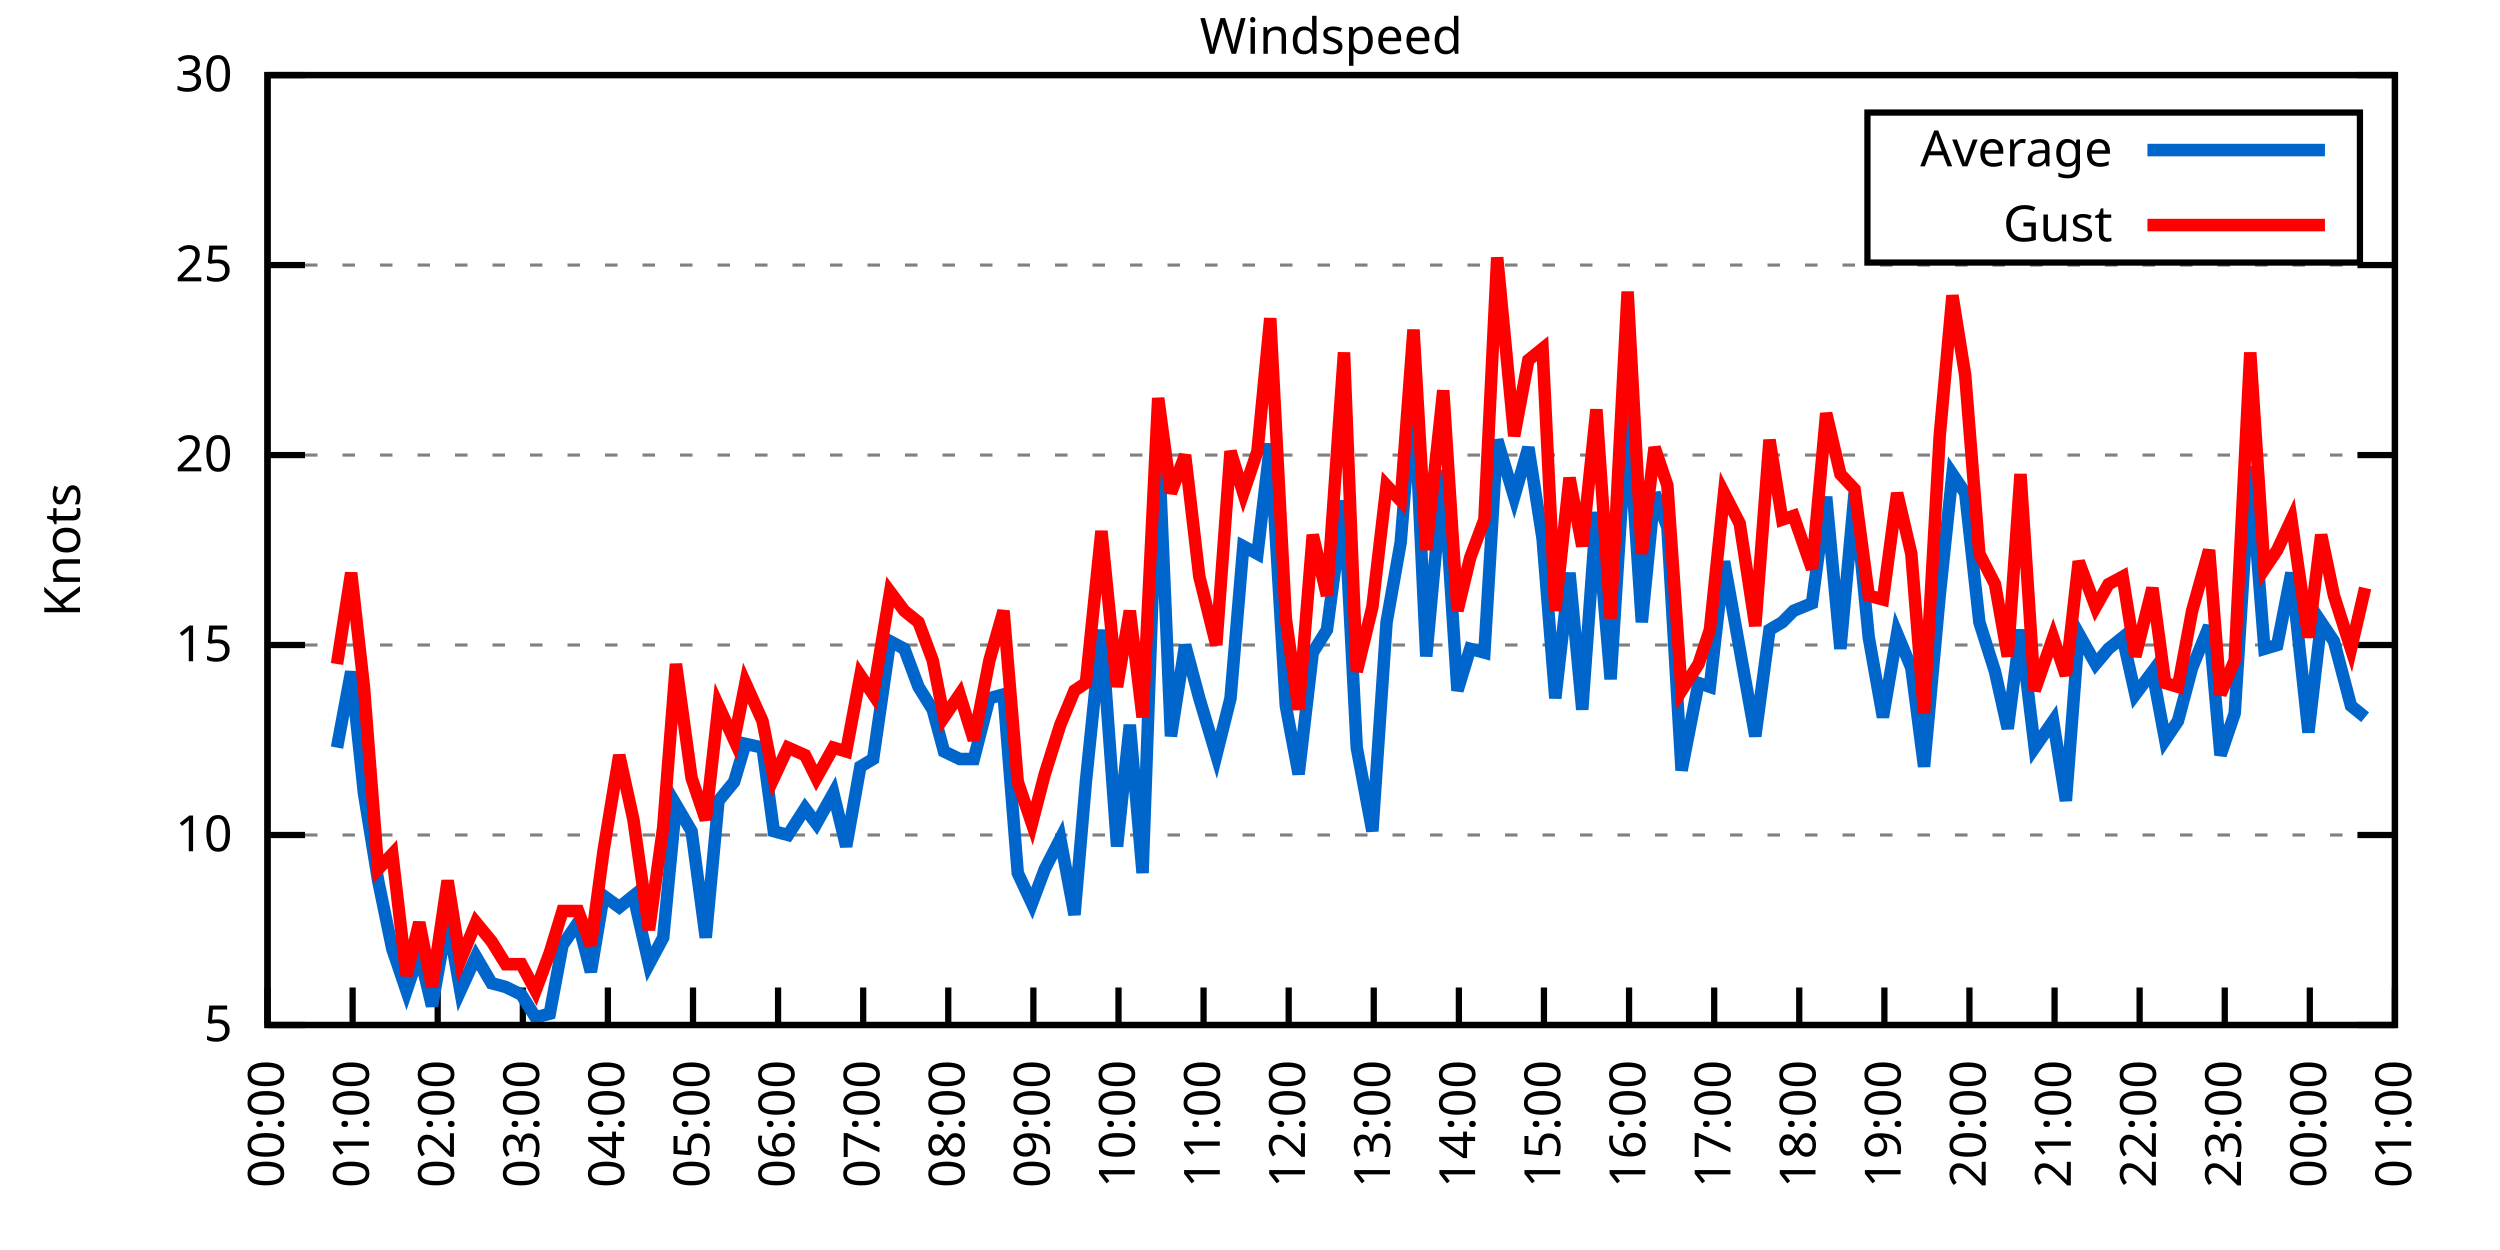
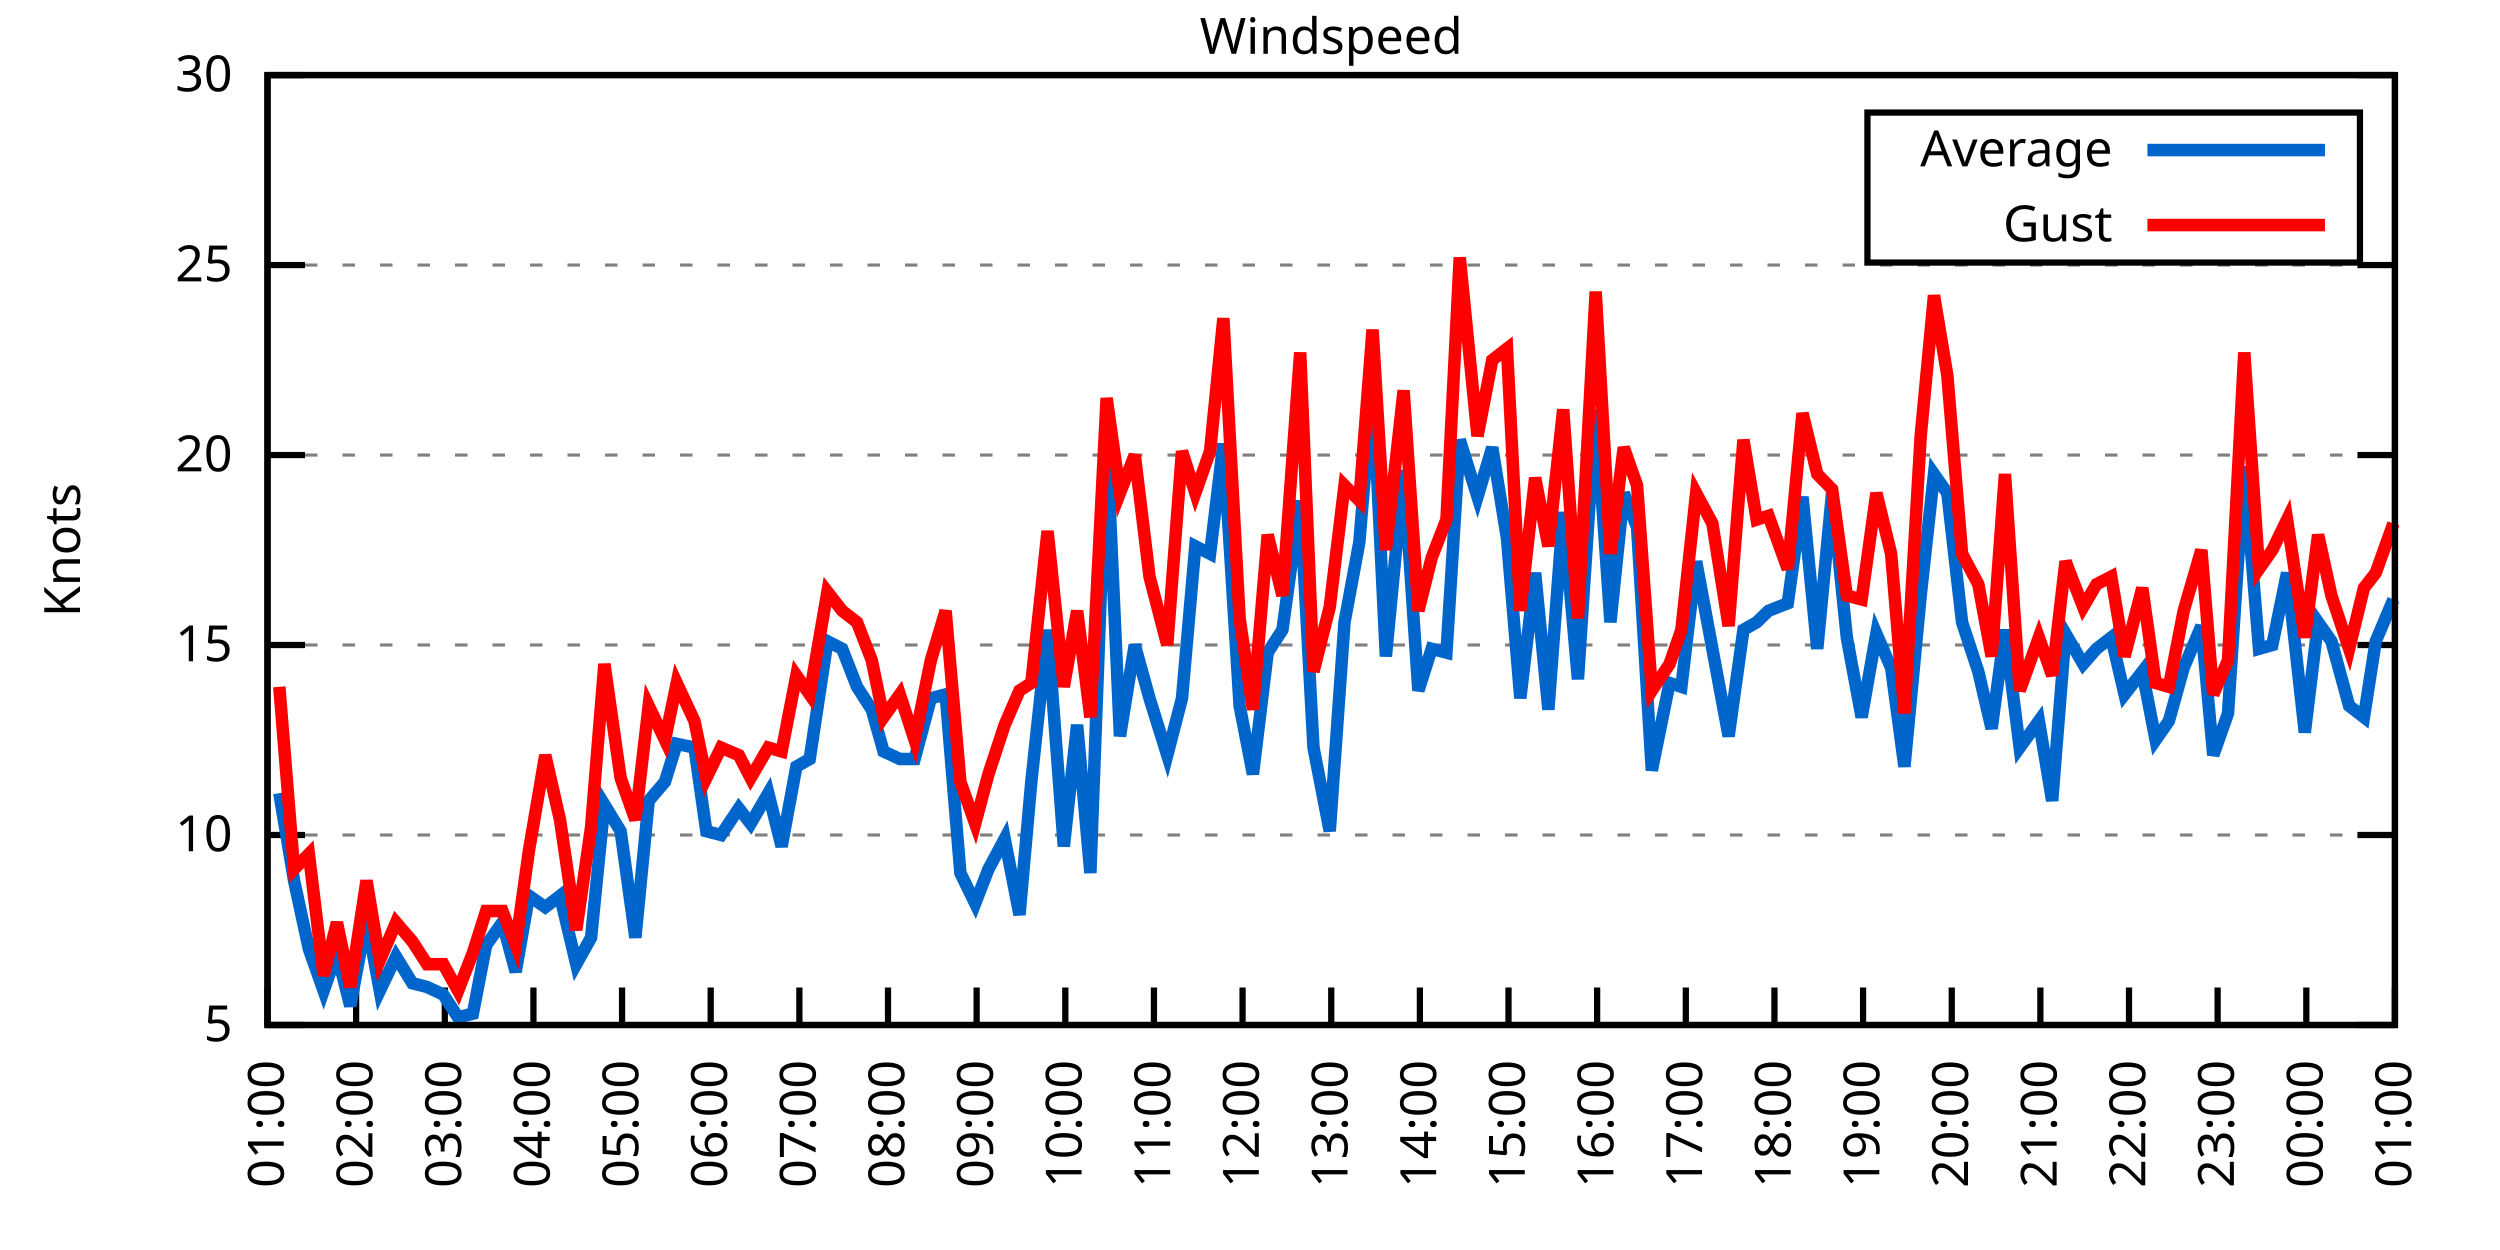
<svg xmlns="http://www.w3.org/2000/svg" xmlns:xlink="http://www.w3.org/1999/xlink" width="400" height="200" viewBox="0 0 400 200">
  <g id="gnuplot_canvas">
    <rect x="0" y="0" width="400" height="200" fill="none" />
    <defs>
      <circle id="gpDot" r="0.5" stroke-width="0.5" stroke="currentColor" />
      <path id="gpPt0" stroke-width="0.333" stroke="currentColor" d="M-1,0 h2 M0,-1 v2" />
      <path id="gpPt1" stroke-width="0.333" stroke="currentColor" d="M-1,-1 L1,1 M1,-1 L-1,1" />
      <path id="gpPt2" stroke-width="0.333" stroke="currentColor" d="M-1,0 L1,0 M0,-1 L0,1 M-1,-1 L1,1 M-1,1 L1,-1" />
      <rect id="gpPt3" stroke-width="0.333" stroke="currentColor" x="-1" y="-1" width="2" height="2" />
      <rect id="gpPt4" stroke-width="0.333" stroke="currentColor" fill="currentColor" x="-1" y="-1" width="2" height="2" />
      <circle id="gpPt5" stroke-width="0.333" stroke="currentColor" cx="0" cy="0" r="1" />
      <use xlink:href="#gpPt5" id="gpPt6" fill="currentColor" stroke="none" />
      <path id="gpPt7" stroke-width="0.333" stroke="currentColor" d="M0,-1.33 L-1.33,0.67 L1.33,0.67 z" />
      <use xlink:href="#gpPt7" id="gpPt8" fill="currentColor" stroke="none" />
      <use xlink:href="#gpPt7" id="gpPt9" stroke="currentColor" transform="rotate(180)" />
      <use xlink:href="#gpPt9" id="gpPt10" fill="currentColor" stroke="none" />
      <use xlink:href="#gpPt3" id="gpPt11" stroke="currentColor" transform="rotate(45)" />
      <use xlink:href="#gpPt11" id="gpPt12" fill="currentColor" stroke="none" />
      <path id="gpPt13" stroke-width="0.333" stroke="currentColor" d="M0,1.330 L1.265,0.411 L0.782,-1.067 L-0.782,-1.076 L-1.265,0.411 z" />
      <use xlink:href="#gpPt13" id="gpPt14" fill="currentColor" stroke="none" />
      <filter id="textbox" filterUnits="objectBoundingBox" x="0" y="0" height="1" width="1">
        <feFlood flood-color="white" flood-opacity="1" result="bgnd" />
        <feComposite in="SourceGraphic" in2="bgnd" operator="atop" />
      </filter>
      <filter id="greybox" filterUnits="objectBoundingBox" x="0" y="0" height="1" width="1">
        <feFlood flood-color="lightgrey" flood-opacity="1" result="grey" />
        <feComposite in="SourceGraphic" in2="grey" operator="atop" />
      </filter>
    </defs>
    <g fill="none" color="white" stroke="currentColor" stroke-width="1.00" stroke-linecap="butt" stroke-linejoin="miter">
</g>
    <g fill="none" color="black" stroke="currentColor" stroke-width="1.00" stroke-linecap="butt" stroke-linejoin="miter">
      <g stroke="none" shape-rendering="crispEdges">
        <polygon fill="rgb(255, 255, 255)" points="42.80,164.00 383.18,164.00 383.18,12.02 42.80,12.02 " />
      </g>
    </g>
    <g fill="none" color="black" stroke="currentColor" stroke-width="1.00" stroke-linecap="butt" stroke-linejoin="miter">
</g>
    <g fill="none" color="black" stroke="black" stroke-width="0.50" stroke-linecap="butt" stroke-linejoin="miter">
</g>
    <g fill="none" color="gray" stroke="currentColor" stroke-width="0.50" stroke-linecap="butt" stroke-linejoin="miter">
      <path stroke="gray" stroke-dasharray="2,4" class="gridline" d="M42.80,164.00 L383.19,164.00  " />
    </g>
    <g fill="none" color="gray" stroke="gray" stroke-width="1.00" stroke-linecap="butt" stroke-linejoin="miter">
</g>
    <g fill="none" color="black" stroke="currentColor" stroke-width="1.00" stroke-linecap="butt" stroke-linejoin="miter">
      <path stroke="black" d="M42.80,164.00 L48.80,164.00 M383.19,164.00 L377.19,164.00  " />
      <g transform="translate(37.20,166.60)" stroke="none" fill="black" font-family="Sans" font-size="8.00" text-anchor="end">
        <text>
          <tspan font-family="Sans"> 5</tspan>
        </text>
      </g>
    </g>
    <g fill="none" color="black" stroke="currentColor" stroke-width="1.00" stroke-linecap="butt" stroke-linejoin="miter">
</g>
    <g fill="none" color="black" stroke="black" stroke-width="0.50" stroke-linecap="butt" stroke-linejoin="miter">
</g>
    <g fill="none" color="gray" stroke="currentColor" stroke-width="0.50" stroke-linecap="butt" stroke-linejoin="miter">
      <path stroke="gray" stroke-dasharray="2,4" class="gridline" d="M42.80,133.60 L383.19,133.60  " />
    </g>
    <g fill="none" color="gray" stroke="gray" stroke-width="1.00" stroke-linecap="butt" stroke-linejoin="miter">
</g>
    <g fill="none" color="black" stroke="currentColor" stroke-width="1.00" stroke-linecap="butt" stroke-linejoin="miter">
      <path stroke="black" d="M42.80,133.60 L48.80,133.60 M383.19,133.60 L377.19,133.60  " />
      <g transform="translate(37.20,136.20)" stroke="none" fill="black" font-family="Sans" font-size="8.00" text-anchor="end">
        <text>
          <tspan font-family="Sans"> 10</tspan>
        </text>
      </g>
    </g>
    <g fill="none" color="black" stroke="currentColor" stroke-width="1.00" stroke-linecap="butt" stroke-linejoin="miter">
</g>
    <g fill="none" color="black" stroke="black" stroke-width="0.50" stroke-linecap="butt" stroke-linejoin="miter">
</g>
    <g fill="none" color="gray" stroke="currentColor" stroke-width="0.50" stroke-linecap="butt" stroke-linejoin="miter">
      <path stroke="gray" stroke-dasharray="2,4" class="gridline" d="M42.80,103.20 L383.19,103.20  " />
    </g>
    <g fill="none" color="gray" stroke="gray" stroke-width="1.00" stroke-linecap="butt" stroke-linejoin="miter">
</g>
    <g fill="none" color="black" stroke="currentColor" stroke-width="1.00" stroke-linecap="butt" stroke-linejoin="miter">
      <path stroke="black" d="M42.80,103.20 L48.80,103.20 M383.19,103.20 L377.19,103.20  " />
      <g transform="translate(37.20,105.80)" stroke="none" fill="black" font-family="Sans" font-size="8.00" text-anchor="end">
        <text>
          <tspan font-family="Sans"> 15</tspan>
        </text>
      </g>
    </g>
    <g fill="none" color="black" stroke="currentColor" stroke-width="1.00" stroke-linecap="butt" stroke-linejoin="miter">
</g>
    <g fill="none" color="black" stroke="black" stroke-width="0.50" stroke-linecap="butt" stroke-linejoin="miter">
</g>
    <g fill="none" color="gray" stroke="currentColor" stroke-width="0.50" stroke-linecap="butt" stroke-linejoin="miter">
      <path stroke="gray" stroke-dasharray="2,4" class="gridline" d="M42.80,72.81 L383.19,72.81  " />
    </g>
    <g fill="none" color="gray" stroke="gray" stroke-width="1.00" stroke-linecap="butt" stroke-linejoin="miter">
</g>
    <g fill="none" color="black" stroke="currentColor" stroke-width="1.00" stroke-linecap="butt" stroke-linejoin="miter">
      <path stroke="black" d="M42.80,72.81 L48.80,72.81 M383.19,72.81 L377.19,72.81  " />
      <g transform="translate(37.20,75.41)" stroke="none" fill="black" font-family="Sans" font-size="8.00" text-anchor="end">
        <text>
          <tspan font-family="Sans"> 20</tspan>
        </text>
      </g>
    </g>
    <g fill="none" color="black" stroke="currentColor" stroke-width="1.00" stroke-linecap="butt" stroke-linejoin="miter">
</g>
    <g fill="none" color="black" stroke="black" stroke-width="0.50" stroke-linecap="butt" stroke-linejoin="miter">
</g>
    <g fill="none" color="gray" stroke="currentColor" stroke-width="0.50" stroke-linecap="butt" stroke-linejoin="miter">
      <path stroke="gray" stroke-dasharray="2,4" class="gridline" d="M42.80,42.41 L383.19,42.41  " />
    </g>
    <g fill="none" color="gray" stroke="gray" stroke-width="1.00" stroke-linecap="butt" stroke-linejoin="miter">
</g>
    <g fill="none" color="black" stroke="currentColor" stroke-width="1.00" stroke-linecap="butt" stroke-linejoin="miter">
      <path stroke="black" d="M42.80,42.41 L48.80,42.41 M383.19,42.41 L377.19,42.41  " />
      <g transform="translate(37.20,45.01)" stroke="none" fill="black" font-family="Sans" font-size="8.00" text-anchor="end">
        <text>
          <tspan font-family="Sans"> 25</tspan>
        </text>
      </g>
    </g>
    <g fill="none" color="black" stroke="currentColor" stroke-width="1.00" stroke-linecap="butt" stroke-linejoin="miter">
</g>
    <g fill="none" color="black" stroke="black" stroke-width="0.50" stroke-linecap="butt" stroke-linejoin="miter">
</g>
    <g fill="none" color="gray" stroke="currentColor" stroke-width="0.50" stroke-linecap="butt" stroke-linejoin="miter">
      <path stroke="gray" stroke-dasharray="2,4" class="gridline" d="M42.80,12.01 L383.19,12.01  " />
    </g>
    <g fill="none" color="gray" stroke="gray" stroke-width="1.00" stroke-linecap="butt" stroke-linejoin="miter">
</g>
    <g fill="none" color="black" stroke="currentColor" stroke-width="1.00" stroke-linecap="butt" stroke-linejoin="miter">
      <path stroke="black" d="M42.80,12.01 L48.80,12.01 M383.19,12.01 L377.19,12.01  " />
      <g transform="translate(37.20,14.61)" stroke="none" fill="black" font-family="Sans" font-size="8.00" text-anchor="end">
        <text>
          <tspan font-family="Sans"> 30</tspan>
        </text>
      </g>
    </g>
    <g fill="none" color="black" stroke="currentColor" stroke-width="1.00" stroke-linecap="butt" stroke-linejoin="miter">
      <path stroke="black" d="M42.80,164.00 L42.80,158.00  " />
      <g transform="translate(45.40,169.60) rotate(270.00)" stroke="none" fill="black" font-family="Sans" font-size="8.00" text-anchor="end">
        <text>
-           <tspan font-family="Sans">00:00</tspan>
-         </text>
-       </g>
-     </g>
-     <g fill="none" color="black" stroke="currentColor" stroke-width="1.00" stroke-linecap="butt" stroke-linejoin="miter">
-       <path stroke="black" d="M56.42,164.00 L56.42,158.00  " />
-       <g transform="translate(59.02,169.60) rotate(270.00)" stroke="none" fill="black" font-family="Sans" font-size="8.00" text-anchor="end">
-         <text>
          <tspan font-family="Sans">01:00</tspan>
        </text>
      </g>
    </g>
    <g fill="none" color="black" stroke="currentColor" stroke-width="1.00" stroke-linecap="butt" stroke-linejoin="miter">
-       <path stroke="black" d="M70.03,164.00 L70.03,158.00  " />
-       <g transform="translate(72.63,169.60) rotate(270.00)" stroke="none" fill="black" font-family="Sans" font-size="8.00" text-anchor="end">
+       <path stroke="black" d="M56.98,164.00 L56.98,158.00  " />
+       <g transform="translate(59.58,169.60) rotate(270.00)" stroke="none" fill="black" font-family="Sans" font-size="8.00" text-anchor="end">
        <text>
          <tspan font-family="Sans">02:00</tspan>
        </text>
      </g>
    </g>
    <g fill="none" color="black" stroke="currentColor" stroke-width="1.00" stroke-linecap="butt" stroke-linejoin="miter">
-       <path stroke="black" d="M83.65,164.00 L83.65,158.00  " />
-       <g transform="translate(86.25,169.60) rotate(270.00)" stroke="none" fill="black" font-family="Sans" font-size="8.00" text-anchor="end">
+       <path stroke="black" d="M71.17,164.00 L71.17,158.00  " />
+       <g transform="translate(73.77,169.60) rotate(270.00)" stroke="none" fill="black" font-family="Sans" font-size="8.00" text-anchor="end">
        <text>
          <tspan font-family="Sans">03:00</tspan>
        </text>
      </g>
    </g>
    <g fill="none" color="black" stroke="currentColor" stroke-width="1.00" stroke-linecap="butt" stroke-linejoin="miter">
-       <path stroke="black" d="M97.26,164.00 L97.26,158.00  " />
-       <g transform="translate(99.86,169.60) rotate(270.00)" stroke="none" fill="black" font-family="Sans" font-size="8.00" text-anchor="end">
+       <path stroke="black" d="M85.35,164.00 L85.35,158.00  " />
+       <g transform="translate(87.95,169.60) rotate(270.00)" stroke="none" fill="black" font-family="Sans" font-size="8.00" text-anchor="end">
        <text>
          <tspan font-family="Sans">04:00</tspan>
        </text>
      </g>
    </g>
    <g fill="none" color="black" stroke="currentColor" stroke-width="1.00" stroke-linecap="butt" stroke-linejoin="miter">
-       <path stroke="black" d="M110.88,164.00 L110.88,158.00  " />
-       <g transform="translate(113.48,169.60) rotate(270.00)" stroke="none" fill="black" font-family="Sans" font-size="8.00" text-anchor="end">
+       <path stroke="black" d="M99.53,164.00 L99.53,158.00  " />
+       <g transform="translate(102.13,169.60) rotate(270.00)" stroke="none" fill="black" font-family="Sans" font-size="8.00" text-anchor="end">
        <text>
          <tspan font-family="Sans">05:00</tspan>
        </text>
      </g>
    </g>
    <g fill="none" color="black" stroke="currentColor" stroke-width="1.00" stroke-linecap="butt" stroke-linejoin="miter">
-       <path stroke="black" d="M124.49,164.00 L124.49,158.00  " />
-       <g transform="translate(127.09,169.60) rotate(270.00)" stroke="none" fill="black" font-family="Sans" font-size="8.00" text-anchor="end">
+       <path stroke="black" d="M113.71,164.00 L113.71,158.00  " />
+       <g transform="translate(116.31,169.60) rotate(270.00)" stroke="none" fill="black" font-family="Sans" font-size="8.00" text-anchor="end">
        <text>
          <tspan font-family="Sans">06:00</tspan>
        </text>
      </g>
    </g>
    <g fill="none" color="black" stroke="currentColor" stroke-width="1.00" stroke-linecap="butt" stroke-linejoin="miter">
-       <path stroke="black" d="M138.11,164.00 L138.11,158.00  " />
-       <g transform="translate(140.71,169.60) rotate(270.00)" stroke="none" fill="black" font-family="Sans" font-size="8.00" text-anchor="end">
+       <path stroke="black" d="M127.90,164.00 L127.90,158.00  " />
+       <g transform="translate(130.50,169.60) rotate(270.00)" stroke="none" fill="black" font-family="Sans" font-size="8.00" text-anchor="end">
        <text>
          <tspan font-family="Sans">07:00</tspan>
        </text>
      </g>
    </g>
    <g fill="none" color="black" stroke="currentColor" stroke-width="1.00" stroke-linecap="butt" stroke-linejoin="miter">
-       <path stroke="black" d="M151.72,164.00 L151.72,158.00  " />
-       <g transform="translate(154.32,169.60) rotate(270.00)" stroke="none" fill="black" font-family="Sans" font-size="8.00" text-anchor="end">
+       <path stroke="black" d="M142.08,164.00 L142.08,158.00  " />
+       <g transform="translate(144.68,169.60) rotate(270.00)" stroke="none" fill="black" font-family="Sans" font-size="8.00" text-anchor="end">
        <text>
          <tspan font-family="Sans">08:00</tspan>
        </text>
      </g>
    </g>
    <g fill="none" color="black" stroke="currentColor" stroke-width="1.00" stroke-linecap="butt" stroke-linejoin="miter">
-       <path stroke="black" d="M165.34,164.00 L165.34,158.00  " />
-       <g transform="translate(167.94,169.60) rotate(270.00)" stroke="none" fill="black" font-family="Sans" font-size="8.00" text-anchor="end">
+       <path stroke="black" d="M156.26,164.00 L156.26,158.00  " />
+       <g transform="translate(158.86,169.60) rotate(270.00)" stroke="none" fill="black" font-family="Sans" font-size="8.00" text-anchor="end">
        <text>
          <tspan font-family="Sans">09:00</tspan>
        </text>
      </g>
    </g>
    <g fill="none" color="black" stroke="currentColor" stroke-width="1.00" stroke-linecap="butt" stroke-linejoin="miter">
-       <path stroke="black" d="M178.96,164.00 L178.96,158.00  " />
-       <g transform="translate(181.56,169.60) rotate(270.00)" stroke="none" fill="black" font-family="Sans" font-size="8.00" text-anchor="end">
+       <path stroke="black" d="M170.45,164.00 L170.45,158.00  " />
+       <g transform="translate(173.05,169.60) rotate(270.00)" stroke="none" fill="black" font-family="Sans" font-size="8.00" text-anchor="end">
        <text>
          <tspan font-family="Sans">10:00</tspan>
        </text>
      </g>
    </g>
    <g fill="none" color="black" stroke="currentColor" stroke-width="1.00" stroke-linecap="butt" stroke-linejoin="miter">
-       <path stroke="black" d="M192.57,164.00 L192.57,158.00  " />
-       <g transform="translate(195.17,169.60) rotate(270.00)" stroke="none" fill="black" font-family="Sans" font-size="8.00" text-anchor="end">
+       <path stroke="black" d="M184.63,164.00 L184.63,158.00  " />
+       <g transform="translate(187.23,169.60) rotate(270.00)" stroke="none" fill="black" font-family="Sans" font-size="8.00" text-anchor="end">
        <text>
          <tspan font-family="Sans">11:00</tspan>
        </text>
      </g>
    </g>
    <g fill="none" color="black" stroke="currentColor" stroke-width="1.00" stroke-linecap="butt" stroke-linejoin="miter">
-       <path stroke="black" d="M206.19,164.00 L206.19,158.00  " />
-       <g transform="translate(208.79,169.60) rotate(270.00)" stroke="none" fill="black" font-family="Sans" font-size="8.00" text-anchor="end">
+       <path stroke="black" d="M198.81,164.00 L198.81,158.00  " />
+       <g transform="translate(201.41,169.60) rotate(270.00)" stroke="none" fill="black" font-family="Sans" font-size="8.00" text-anchor="end">
        <text>
          <tspan font-family="Sans">12:00</tspan>
        </text>
      </g>
    </g>
    <g fill="none" color="black" stroke="currentColor" stroke-width="1.00" stroke-linecap="butt" stroke-linejoin="miter">
-       <path stroke="black" d="M219.80,164.00 L219.80,158.00  " />
-       <g transform="translate(222.40,169.60) rotate(270.00)" stroke="none" fill="black" font-family="Sans" font-size="8.00" text-anchor="end">
+       <path stroke="black" d="M213.00,164.00 L213.00,158.00  " />
+       <g transform="translate(215.60,169.60) rotate(270.00)" stroke="none" fill="black" font-family="Sans" font-size="8.00" text-anchor="end">
        <text>
          <tspan font-family="Sans">13:00</tspan>
        </text>
      </g>
    </g>
    <g fill="none" color="black" stroke="currentColor" stroke-width="1.00" stroke-linecap="butt" stroke-linejoin="miter">
-       <path stroke="black" d="M233.42,164.00 L233.42,158.00  " />
-       <g transform="translate(236.02,169.60) rotate(270.00)" stroke="none" fill="black" font-family="Sans" font-size="8.00" text-anchor="end">
+       <path stroke="black" d="M227.18,164.00 L227.18,158.00  " />
+       <g transform="translate(229.78,169.60) rotate(270.00)" stroke="none" fill="black" font-family="Sans" font-size="8.00" text-anchor="end">
        <text>
          <tspan font-family="Sans">14:00</tspan>
        </text>
      </g>
    </g>
    <g fill="none" color="black" stroke="currentColor" stroke-width="1.00" stroke-linecap="butt" stroke-linejoin="miter">
-       <path stroke="black" d="M247.03,164.00 L247.03,158.00  " />
-       <g transform="translate(249.63,169.60) rotate(270.00)" stroke="none" fill="black" font-family="Sans" font-size="8.00" text-anchor="end">
+       <path stroke="black" d="M241.36,164.00 L241.36,158.00  " />
+       <g transform="translate(243.96,169.60) rotate(270.00)" stroke="none" fill="black" font-family="Sans" font-size="8.00" text-anchor="end">
        <text>
          <tspan font-family="Sans">15:00</tspan>
        </text>
      </g>
    </g>
    <g fill="none" color="black" stroke="currentColor" stroke-width="1.00" stroke-linecap="butt" stroke-linejoin="miter">
-       <path stroke="black" d="M260.65,164.00 L260.65,158.00  " />
-       <g transform="translate(263.25,169.60) rotate(270.00)" stroke="none" fill="black" font-family="Sans" font-size="8.00" text-anchor="end">
+       <path stroke="black" d="M255.54,164.00 L255.54,158.00  " />
+       <g transform="translate(258.14,169.60) rotate(270.00)" stroke="none" fill="black" font-family="Sans" font-size="8.00" text-anchor="end">
        <text>
          <tspan font-family="Sans">16:00</tspan>
        </text>
      </g>
    </g>
    <g fill="none" color="black" stroke="currentColor" stroke-width="1.00" stroke-linecap="butt" stroke-linejoin="miter">
-       <path stroke="black" d="M274.27,164.00 L274.27,158.00  " />
-       <g transform="translate(276.87,169.60) rotate(270.00)" stroke="none" fill="black" font-family="Sans" font-size="8.00" text-anchor="end">
+       <path stroke="black" d="M269.73,164.00 L269.73,158.00  " />
+       <g transform="translate(272.33,169.60) rotate(270.00)" stroke="none" fill="black" font-family="Sans" font-size="8.00" text-anchor="end">
        <text>
          <tspan font-family="Sans">17:00</tspan>
        </text>
      </g>
    </g>
    <g fill="none" color="black" stroke="currentColor" stroke-width="1.00" stroke-linecap="butt" stroke-linejoin="miter">
-       <path stroke="black" d="M287.88,164.00 L287.88,158.00  " />
-       <g transform="translate(290.48,169.60) rotate(270.00)" stroke="none" fill="black" font-family="Sans" font-size="8.00" text-anchor="end">
+       <path stroke="black" d="M283.91,164.00 L283.91,158.00  " />
+       <g transform="translate(286.51,169.60) rotate(270.00)" stroke="none" fill="black" font-family="Sans" font-size="8.00" text-anchor="end">
        <text>
          <tspan font-family="Sans">18:00</tspan>
        </text>
      </g>
    </g>
    <g fill="none" color="black" stroke="currentColor" stroke-width="1.00" stroke-linecap="butt" stroke-linejoin="miter">
-       <path stroke="black" d="M301.50,164.00 L301.50,158.00  " />
-       <g transform="translate(304.10,169.60) rotate(270.00)" stroke="none" fill="black" font-family="Sans" font-size="8.00" text-anchor="end">
+       <path stroke="black" d="M298.09,164.00 L298.09,158.00  " />
+       <g transform="translate(300.69,169.60) rotate(270.00)" stroke="none" fill="black" font-family="Sans" font-size="8.00" text-anchor="end">
        <text>
          <tspan font-family="Sans">19:00</tspan>
        </text>
      </g>
    </g>
    <g fill="none" color="black" stroke="currentColor" stroke-width="1.00" stroke-linecap="butt" stroke-linejoin="miter">
-       <path stroke="black" d="M315.11,164.00 L315.11,158.00  " />
-       <g transform="translate(317.71,169.60) rotate(270.00)" stroke="none" fill="black" font-family="Sans" font-size="8.00" text-anchor="end">
+       <path stroke="black" d="M312.28,164.00 L312.28,158.00  " />
+       <g transform="translate(314.88,169.60) rotate(270.00)" stroke="none" fill="black" font-family="Sans" font-size="8.00" text-anchor="end">
        <text>
          <tspan font-family="Sans">20:00</tspan>
        </text>
      </g>
    </g>
    <g fill="none" color="black" stroke="currentColor" stroke-width="1.00" stroke-linecap="butt" stroke-linejoin="miter">
-       <path stroke="black" d="M328.73,164.00 L328.73,158.00  " />
-       <g transform="translate(331.33,169.60) rotate(270.00)" stroke="none" fill="black" font-family="Sans" font-size="8.00" text-anchor="end">
+       <path stroke="black" d="M326.46,164.00 L326.46,158.00  " />
+       <g transform="translate(329.06,169.60) rotate(270.00)" stroke="none" fill="black" font-family="Sans" font-size="8.00" text-anchor="end">
        <text>
          <tspan font-family="Sans">21:00</tspan>
        </text>
      </g>
    </g>
    <g fill="none" color="black" stroke="currentColor" stroke-width="1.00" stroke-linecap="butt" stroke-linejoin="miter">
-       <path stroke="black" d="M342.34,164.00 L342.34,158.00  " />
-       <g transform="translate(344.94,169.60) rotate(270.00)" stroke="none" fill="black" font-family="Sans" font-size="8.00" text-anchor="end">
+       <path stroke="black" d="M340.64,164.00 L340.64,158.00  " />
+       <g transform="translate(343.24,169.60) rotate(270.00)" stroke="none" fill="black" font-family="Sans" font-size="8.00" text-anchor="end">
        <text>
          <tspan font-family="Sans">22:00</tspan>
        </text>
      </g>
    </g>
    <g fill="none" color="black" stroke="currentColor" stroke-width="1.00" stroke-linecap="butt" stroke-linejoin="miter">
-       <path stroke="black" d="M355.96,164.00 L355.96,158.00  " />
-       <g transform="translate(358.56,169.60) rotate(270.00)" stroke="none" fill="black" font-family="Sans" font-size="8.00" text-anchor="end">
+       <path stroke="black" d="M354.82,164.00 L354.82,158.00  " />
+       <g transform="translate(357.42,169.60) rotate(270.00)" stroke="none" fill="black" font-family="Sans" font-size="8.00" text-anchor="end">
        <text>
          <tspan font-family="Sans">23:00</tspan>
        </text>
      </g>
    </g>
    <g fill="none" color="black" stroke="currentColor" stroke-width="1.00" stroke-linecap="butt" stroke-linejoin="miter">
-       <path stroke="black" d="M369.57,164.00 L369.57,158.00  " />
-       <g transform="translate(372.17,169.60) rotate(270.00)" stroke="none" fill="black" font-family="Sans" font-size="8.00" text-anchor="end">
+       <path stroke="black" d="M369.01,164.00 L369.01,158.00  " />
+       <g transform="translate(371.61,169.60) rotate(270.00)" stroke="none" fill="black" font-family="Sans" font-size="8.00" text-anchor="end">
        <text>
          <tspan font-family="Sans">00:00</tspan>
        </text>
      </g>
    </g>
    <g fill="none" color="black" stroke="currentColor" stroke-width="1.00" stroke-linecap="butt" stroke-linejoin="miter">
      <path stroke="black" d="M383.19,164.00 L383.19,158.00  " />
      <g transform="translate(385.79,169.60) rotate(270.00)" stroke="none" fill="black" font-family="Sans" font-size="8.00" text-anchor="end">
        <text>
          <tspan font-family="Sans">01:00</tspan>
        </text>
      </g>
    </g>
    <g fill="none" color="black" stroke="currentColor" stroke-width="1.00" stroke-linecap="butt" stroke-linejoin="miter">
</g>
    <g fill="none" color="black" stroke="currentColor" stroke-width="1.00" stroke-linecap="butt" stroke-linejoin="miter">
      <path stroke="black" d="M42.80,12.01 L42.80,164.00 L383.19,164.00 L383.19,12.01 L42.80,12.01 Z  " />
    </g>
    <g fill="none" color="black" stroke="currentColor" stroke-width="1.00" stroke-linecap="butt" stroke-linejoin="miter">
</g>
    <g fill="none" color="black" stroke="currentColor" stroke-width="1.00" stroke-linecap="butt" stroke-linejoin="miter">
      <path stroke="black" d="M298.79,42.01 L298.79,18.01 L377.59,18.01 L377.59,42.01 L298.79,42.01 Z  " />
    </g>
    <g id="Windspeed_plot_1">
      <g fill="none" color="white" stroke="black" stroke-width="2.00" stroke-linecap="butt" stroke-linejoin="miter">
</g>
      <g fill="none" color="black" stroke="currentColor" stroke-width="2.00" stroke-linecap="butt" stroke-linejoin="miter">
        <g transform="translate(337.99,26.61)" stroke="none" fill="black" font-family="Sans" font-size="8.00" text-anchor="end">
          <text>
            <tspan font-family="Sans">Average</tspan>
          </text>
        </g>
      </g>
      <g fill="none" color="black" stroke="currentColor" stroke-width="2.00" stroke-linecap="butt" stroke-linejoin="miter">
-         <path stroke="rgb(  0, 102, 204)" d="M343.59,24.01 L371.99,24.01 M53.92,119.62 L56.19,107.46 L58.23,126.91 L60.50,140.90 L62.77,151.84 L65.04,158.53   L67.08,152.45 L69.12,160.96 L71.62,146.98 L73.66,158.53 L76.16,153.06 L78.65,157.31 L80.92,157.92 L83.42,159.14   L85.69,162.78 L87.96,162.18 L90.00,151.23 L92.50,147.59 L94.54,155.49 L96.58,143.33 L99.08,145.15 L101.35,143.33   L103.84,154.27 L106.11,150.02 L108.15,128.74 L110.65,132.99 L112.92,150.02 L114.96,128.13 L117.46,125.09 L119.27,119.01   L122.00,119.62 L123.81,132.99 L126.08,133.60 L128.81,129.35 L130.62,131.78 L133.34,126.91 L135.39,135.43 L137.66,122.66   L139.70,121.44 L142.42,102.60 L144.69,103.81 L146.96,109.89 L149.23,113.54 L151.04,120.23 L153.54,121.44 L155.81,121.44   L158.31,111.72 L160.57,111.11 L162.84,139.68 L165.11,144.55 L167.16,139.07 L169.65,134.21 L171.92,146.37 L173.74,125.09   L176.23,100.77 L178.73,135.43 L180.77,115.97 L182.81,139.68 L185.31,69.77 L187.35,117.80 L189.62,103.20 L191.89,111.72   L194.61,120.83 L196.88,111.72 L198.93,87.40 L201.19,88.61 L203.24,70.98 L205.73,112.93 L207.78,123.87 L210.04,104.42   L212.31,100.77 L215.04,80.10 L217.08,119.62 L219.58,132.99 L221.85,99.56 L224.11,86.79 L226.16,61.25 L228.20,105.03   L230.92,75.24 L233.19,110.50 L235.23,103.81 L237.50,104.42 L239.55,70.37 L242.27,79.49 L244.54,71.59 L246.81,86.18   L248.85,111.72 L251.12,91.65 L253.16,113.54 L255.43,81.93 L257.70,108.68 L260.42,65.51 L262.69,99.56 L264.73,78.89   L266.78,84.36 L269.05,123.27 L271.77,109.28 L273.58,109.89 L275.85,89.83 L278.35,103.81 L280.85,117.80 L283.12,100.77   L285.16,99.56 L286.97,97.73 L289.92,96.52 L292.19,79.49 L294.46,103.81 L296.73,78.89 L299.00,101.99 L301.27,114.76   L303.54,101.38 L305.81,106.85 L307.85,122.66 L310.35,95.30 L312.39,75.85 L314.43,78.89 L316.70,99.56 L319.20,107.46   L321.24,116.58 L323.28,100.77 L325.55,119.62 L328.50,115.36 L330.54,128.13 L332.59,101.38 L335.31,106.24 L337.35,103.81   L339.62,101.99 L341.66,111.11 L344.39,107.46 L346.43,118.40 L348.47,115.36 L350.74,106.85 L353.46,100.16 L355.28,120.83   L357.55,114.15 L360.04,74.63 L362.31,103.81 L364.36,103.20 L366.62,91.65 L369.35,117.19 L371.39,99.56 L373.43,102.60   L376.16,112.93 L378.42,114.76  " />
+         <path stroke="rgb(  0, 102, 204)" d="M343.59,24.01 L371.99,24.01 M44.69,126.91 L47.05,140.90 L49.42,151.84 L51.78,158.53 L53.91,152.45 L56.04,160.96   L58.64,146.98 L60.77,158.53 L63.37,153.06 L65.97,157.31 L68.33,157.92 L70.93,159.14 L73.29,162.78 L75.66,162.18   L77.78,151.23 L80.38,147.59 L82.51,155.49 L84.64,143.33 L87.24,145.15 L89.60,143.33 L92.20,154.27 L94.57,150.02   L96.70,128.74 L99.30,132.99 L101.66,150.02 L103.79,128.13 L106.39,125.09 L108.28,119.01 L111.11,119.62 L113.01,132.99   L115.37,133.60 L118.21,129.35 L120.10,131.78 L122.93,126.91 L125.06,135.43 L127.42,122.66 L129.55,121.44 L132.39,102.60   L134.75,103.81 L137.12,109.89 L139.48,113.54 L141.37,120.23 L143.97,121.44 L146.34,121.44 L148.94,111.72 L151.30,111.11   L153.66,139.68 L156.03,144.55 L158.15,139.07 L160.75,134.21 L163.12,146.37 L165.01,125.09 L167.61,100.77 L170.21,135.43   L172.34,115.97 L174.46,139.68 L177.06,69.77 L179.19,117.80 L181.56,103.20 L183.92,111.72 L186.76,120.83 L189.12,111.72   L191.25,87.40 L193.61,88.61 L195.74,70.98 L198.34,112.93 L200.47,123.87 L202.83,104.42 L205.19,100.77 L208.03,80.10   L210.16,119.62 L212.76,132.99 L215.12,99.56 L217.49,86.79 L219.61,61.25 L221.74,105.03 L224.58,75.24 L226.94,110.50   L229.07,103.81 L231.43,104.42 L233.56,70.37 L236.40,79.49 L238.76,71.59 L241.12,86.18 L243.25,111.72 L245.62,91.65   L247.74,113.54 L250.11,81.93 L252.47,108.68 L255.31,65.51 L257.67,99.56 L259.80,78.89 L261.93,84.36 L264.29,123.27   L267.13,109.28 L269.02,109.89 L271.38,89.83 L273.98,103.81 L276.58,117.80 L278.95,100.77 L281.07,99.56 L282.96,97.73   L286.04,96.52 L288.40,79.49 L290.76,103.81 L293.13,78.89 L295.49,101.99 L297.86,114.76 L300.22,101.38 L302.58,106.85   L304.71,122.66 L307.31,95.30 L309.44,75.85 L311.57,78.89 L313.93,99.56 L316.53,107.46 L318.66,116.58 L320.79,100.77   L323.15,119.62 L326.22,115.36 L328.35,128.13 L330.48,101.38 L333.31,106.24 L335.44,103.81 L337.80,101.99 L339.93,111.11   L342.77,107.46 L344.90,118.40 L347.02,115.36 L349.39,106.85 L352.22,100.16 L354.12,120.83 L356.48,114.15 L359.08,74.63   L361.44,103.81 L363.57,103.20 L365.93,91.65 L368.77,117.19 L370.90,99.56 L373.03,102.60 L375.86,112.93 L378.23,114.76   L380.12,102.60 L382.95,95.91  " />
      </g>
    </g>
    <g id="Windspeed_plot_2">
      <g fill="none" color="black" stroke="currentColor" stroke-width="2.00" stroke-linecap="butt" stroke-linejoin="miter">
        <g transform="translate(337.99,38.61)" stroke="none" fill="black" font-family="Sans" font-size="8.00" text-anchor="end">
          <text>
            <tspan font-family="Sans">Gust</tspan>
          </text>
        </g>
      </g>
      <g fill="none" color="black" stroke="currentColor" stroke-width="2.00" stroke-linecap="butt" stroke-linejoin="miter">
-         <path stroke="rgb(255,   0,   0)" d="M343.59,36.01 L371.99,36.01 M53.92,106.24 L56.19,91.65 L58.23,109.89 L60.50,139.07 L62.77,136.64 L65.04,156.10   L67.08,147.59 L69.12,157.92 L71.62,140.90 L73.66,153.66 L76.16,147.59 L78.65,150.62 L80.92,154.27 L83.42,154.27   L85.69,158.53 L87.96,152.45 L90.00,145.76 L92.50,145.76 L94.54,151.23 L96.58,136.03 L99.08,120.83 L101.35,131.17   L103.84,148.80 L106.11,132.39 L108.15,106.24 L110.65,124.48 L112.92,131.17 L114.96,112.93 L117.46,118.40 L119.27,109.28   L122.00,115.36 L123.81,124.48 L126.08,119.62 L128.81,120.83 L130.62,124.48 L133.34,119.62 L135.39,120.23 L137.66,108.07   L139.70,111.11 L142.42,94.69 L144.69,97.73 L146.96,99.56 L149.23,105.64 L151.04,114.76 L153.54,111.11 L155.81,118.40   L158.31,105.64 L160.57,97.73 L162.84,125.09 L165.11,131.78 L167.16,123.87 L169.65,115.97 L171.92,110.50 L173.74,109.28   L176.23,84.97 L178.73,109.89 L180.77,97.73 L182.81,114.76 L185.31,63.69 L187.35,78.89 L189.62,72.81 L191.89,92.26   L194.61,103.20 L196.88,72.20 L198.93,78.89 L201.19,72.20 L203.24,50.92 L205.73,98.95 L207.78,113.54 L210.04,85.57   L212.31,95.30 L215.04,56.39 L217.08,107.46 L219.58,97.12 L221.85,77.67 L224.11,80.10 L226.16,52.74 L228.20,88.00   L230.92,62.47 L233.19,97.73 L235.23,89.22 L237.50,83.14 L239.55,41.19 L242.27,69.77 L244.54,57.61 L246.81,55.78   L248.85,97.73 L251.12,76.45 L253.16,87.40 L255.43,65.51 L257.70,98.95 L260.42,46.66 L262.69,88.61 L264.73,71.59   L266.78,77.67 L269.05,110.50 L271.77,106.24 L273.58,100.77 L275.85,78.89 L278.35,83.75 L280.85,100.16 L283.12,70.37   L285.16,83.14 L286.97,82.53 L289.92,91.04 L292.19,66.12 L294.46,75.85 L296.73,78.28 L299.00,95.30 L301.27,95.91   L303.54,78.89 L305.81,88.61 L307.85,114.15 L310.35,69.77 L312.39,47.27 L314.43,60.04 L316.70,88.61 L319.20,93.48   L321.24,105.03 L323.28,75.85 L325.55,110.50 L328.50,101.99 L330.54,108.07 L332.59,89.83 L335.31,97.12 L337.35,93.48   L339.62,92.26 L341.66,105.03 L344.39,94.08 L346.43,109.28 L348.47,109.89 L350.74,97.73 L353.46,88.00 L355.28,111.11   L357.55,105.64 L360.04,56.39 L362.31,91.04 L364.36,88.00 L366.62,83.14 L369.35,101.99 L371.39,85.57 L373.43,95.30   L376.16,103.81 L378.42,94.08  " />
+         <path stroke="rgb(255,   0,   0)" d="M343.59,36.01 L371.99,36.01 M44.69,109.89 L47.05,139.07 L49.42,136.64 L51.78,156.10 L53.91,147.59 L56.04,157.92   L58.64,140.90 L60.77,153.66 L63.37,147.59 L65.97,150.62 L68.33,154.27 L70.93,154.27 L73.29,158.53 L75.66,152.45   L77.78,145.76 L80.38,145.76 L82.51,151.23 L84.64,136.03 L87.24,120.83 L89.60,131.17 L92.20,148.80 L94.57,132.39   L96.70,106.24 L99.30,124.48 L101.66,131.17 L103.79,112.93 L106.39,118.40 L108.28,109.28 L111.11,115.36 L113.01,124.48   L115.37,119.62 L118.21,120.83 L120.10,124.48 L122.93,119.62 L125.06,120.23 L127.42,108.07 L129.55,111.11 L132.39,94.69   L134.75,97.73 L137.12,99.56 L139.48,105.64 L141.37,114.76 L143.97,111.11 L146.34,118.40 L148.94,105.64 L151.30,97.73   L153.66,125.09 L156.03,131.78 L158.15,123.87 L160.75,115.97 L163.12,110.50 L165.01,109.28 L167.61,84.97 L170.21,109.89   L172.34,97.73 L174.46,114.76 L177.06,63.69 L179.19,78.89 L181.56,72.81 L183.92,92.26 L186.76,103.20 L189.12,72.20   L191.25,78.89 L193.61,72.20 L195.74,50.92 L198.34,98.95 L200.47,113.54 L202.83,85.57 L205.19,95.30 L208.03,56.39   L210.16,107.46 L212.76,97.12 L215.12,77.67 L217.49,80.10 L219.61,52.74 L221.74,88.00 L224.58,62.47 L226.94,97.73   L229.07,89.22 L231.43,83.14 L233.56,41.19 L236.40,69.77 L238.76,57.61 L241.12,55.78 L243.25,97.73 L245.62,76.45   L247.74,87.40 L250.11,65.51 L252.47,98.95 L255.31,46.66 L257.67,88.61 L259.80,71.59 L261.93,77.67 L264.29,110.50   L267.13,106.24 L269.02,100.77 L271.38,78.89 L273.98,83.75 L276.58,100.16 L278.95,70.37 L281.07,83.14 L282.96,82.53   L286.04,91.04 L288.40,66.12 L290.76,75.85 L293.13,78.28 L295.49,95.30 L297.86,95.91 L300.22,78.89 L302.58,88.61   L304.71,114.15 L307.31,69.77 L309.44,47.27 L311.57,60.04 L313.93,88.61 L316.53,93.48 L318.66,105.03 L320.79,75.85   L323.15,110.50 L326.22,101.99 L328.35,108.07 L330.48,89.83 L333.31,97.12 L335.44,93.48 L337.80,92.26 L339.93,105.03   L342.77,94.08 L344.90,109.28 L347.02,109.89 L349.39,97.73 L352.22,88.00 L354.12,111.11 L356.48,105.64 L359.08,56.39   L361.44,91.04 L363.57,88.00 L365.93,83.14 L368.77,101.99 L370.90,85.57 L373.03,95.30 L375.86,103.81 L378.23,94.08   L380.12,91.65 L382.95,83.75  " />
      </g>
    </g>
    <g fill="none" color="black" stroke="currentColor" stroke-width="2.00" stroke-linecap="butt" stroke-linejoin="miter">
</g>
    <g fill="none" color="black" stroke="black" stroke-width="1.00" stroke-linecap="butt" stroke-linejoin="miter">
</g>
    <g fill="none" color="black" stroke="currentColor" stroke-width="1.00" stroke-linecap="butt" stroke-linejoin="miter">
      <path stroke="black" d="M42.80,12.01 L42.80,164.00 L383.19,164.00 L383.19,12.01 L42.80,12.01 Z  " />
      <g transform="translate(12.80,88.01) rotate(270.00)" stroke="none" fill="black" font-family="Sans" font-size="8.00" text-anchor="middle">
        <text>
          <tspan font-family="Sans">Knots</tspan>
        </text>
      </g>
    </g>
    <g fill="none" color="black" stroke="currentColor" stroke-width="1.00" stroke-linecap="butt" stroke-linejoin="miter">
</g>
    <g fill="none" color="black" stroke="currentColor" stroke-width="1.00" stroke-linecap="butt" stroke-linejoin="miter">
      <g transform="translate(212.99,8.61)" stroke="none" fill="black" font-family="Sans" font-size="8.00" text-anchor="middle">
        <text>
          <tspan font-family="Sans">Windspeed</tspan>
        </text>
      </g>
    </g>
    <g fill="none" color="black" stroke="currentColor" stroke-width="1.00" stroke-linecap="butt" stroke-linejoin="miter">
</g>
  </g>
</svg>
